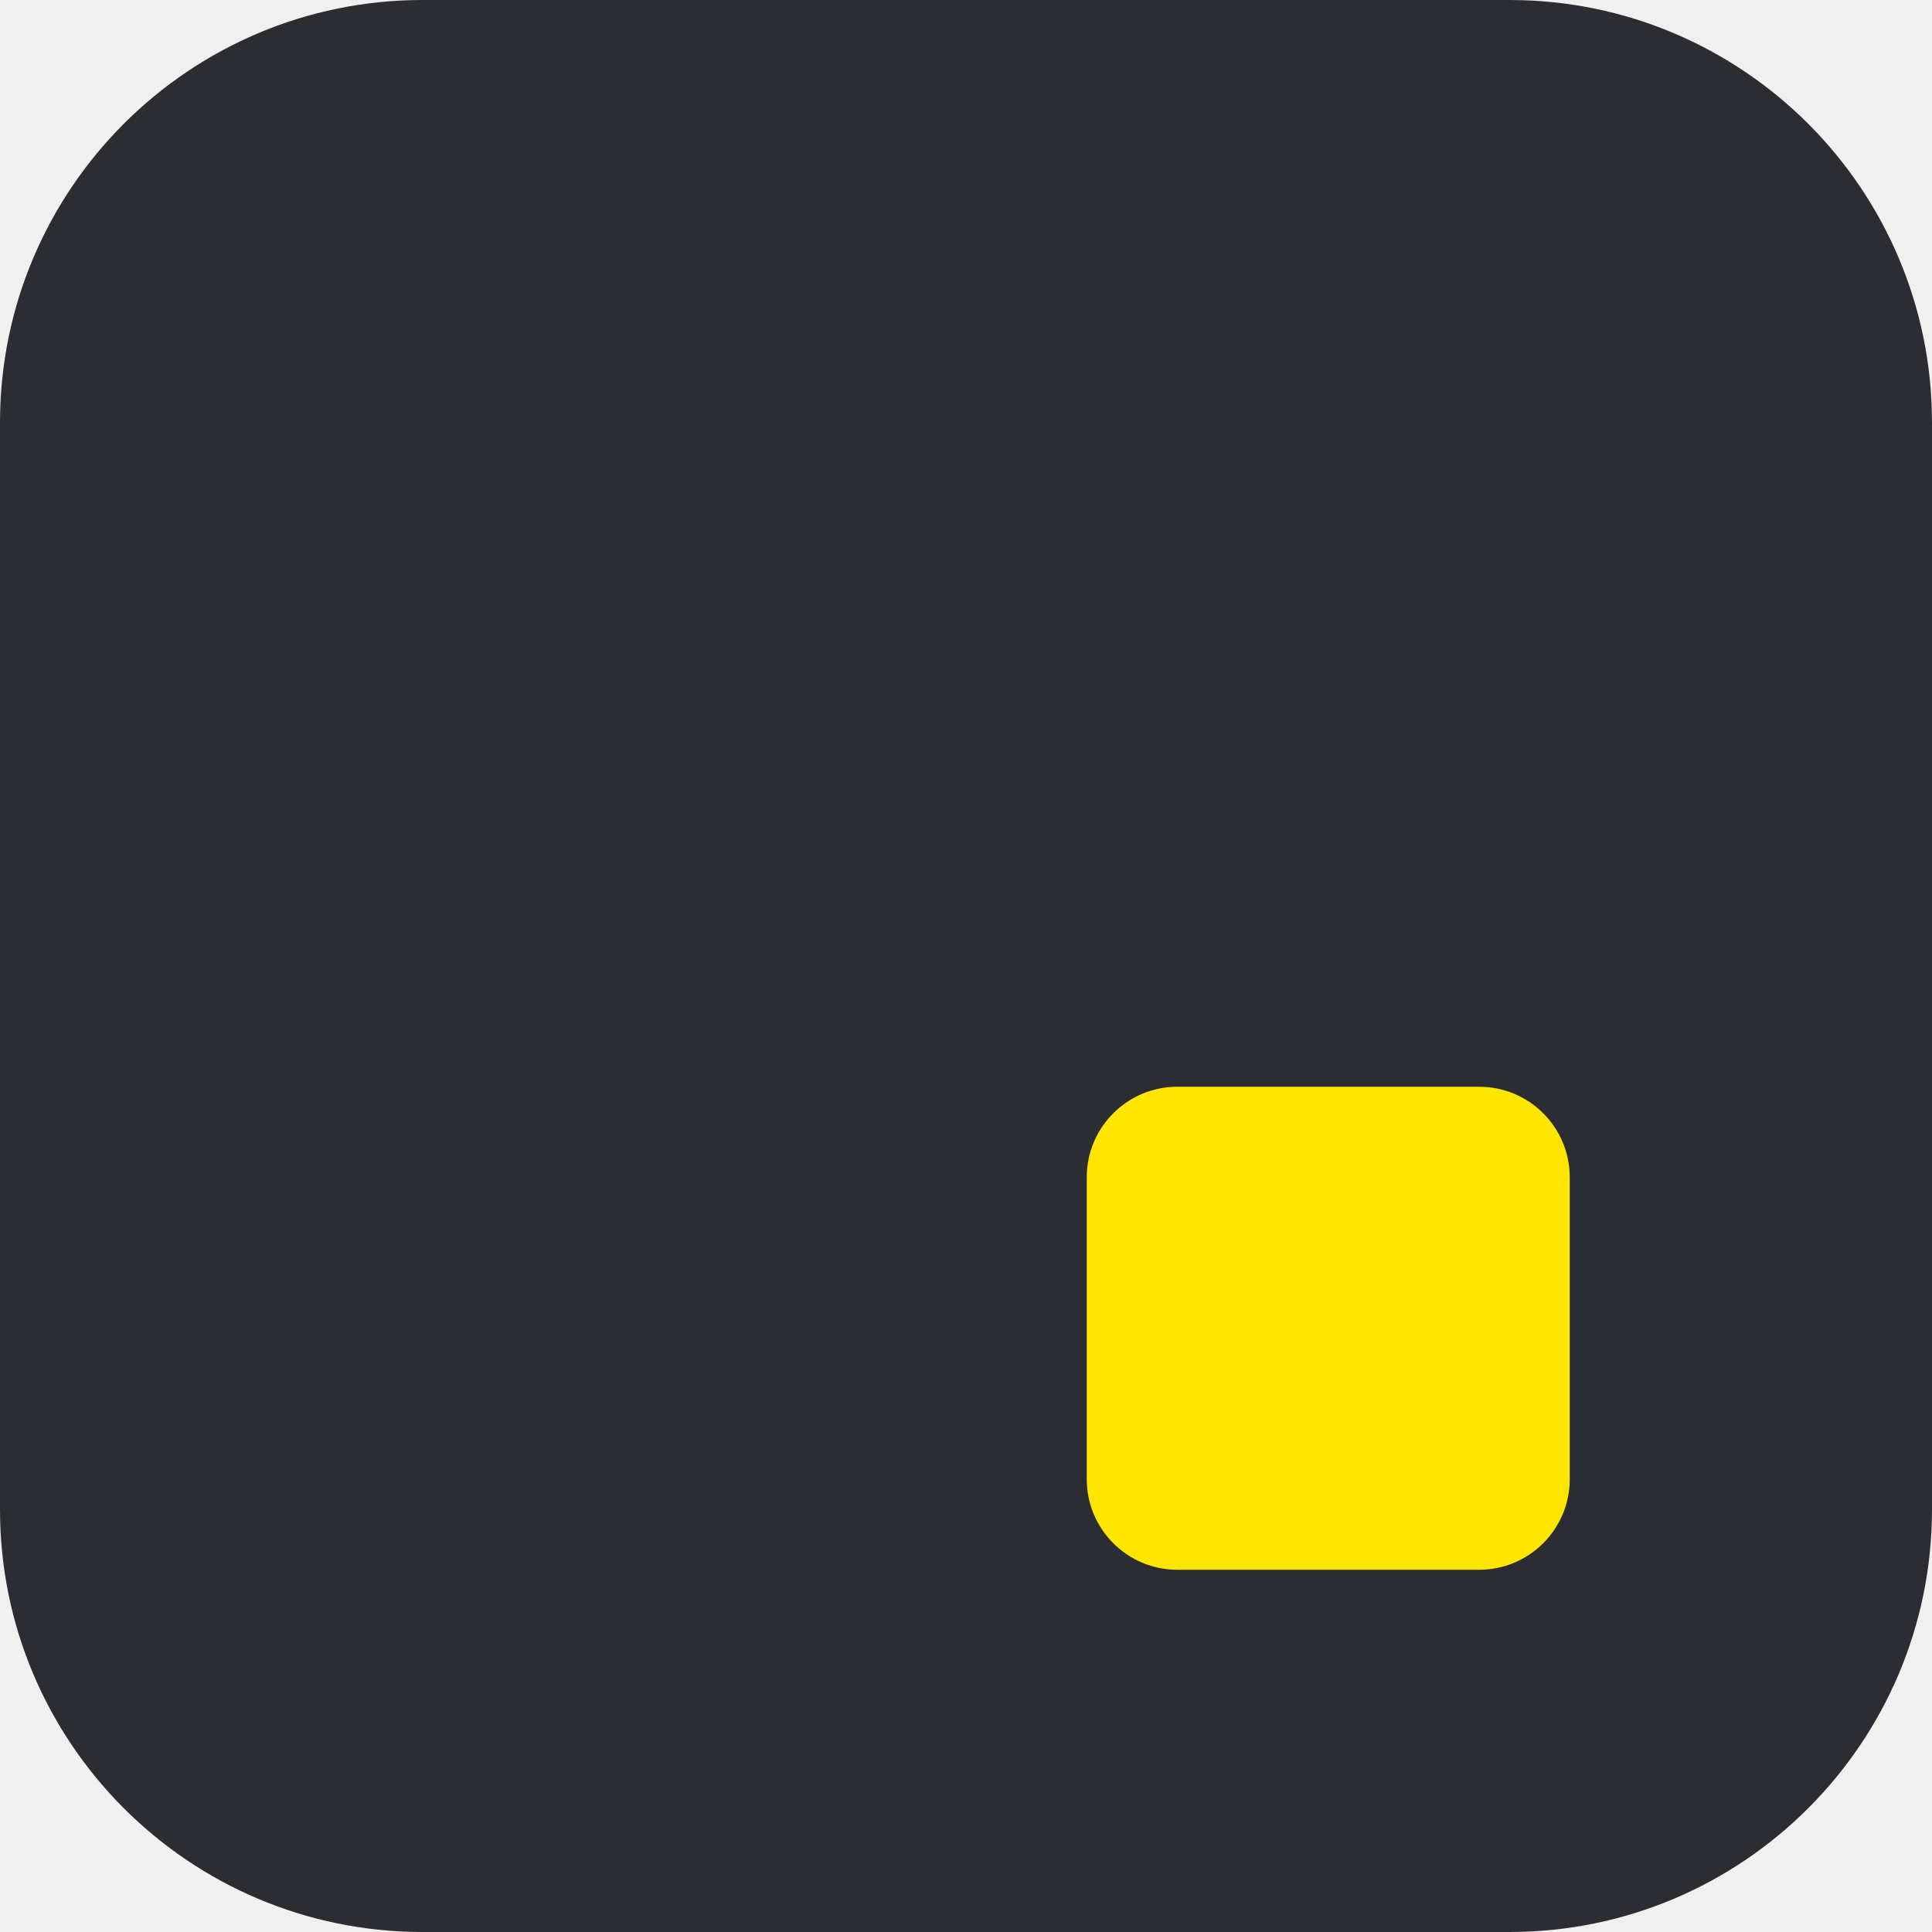
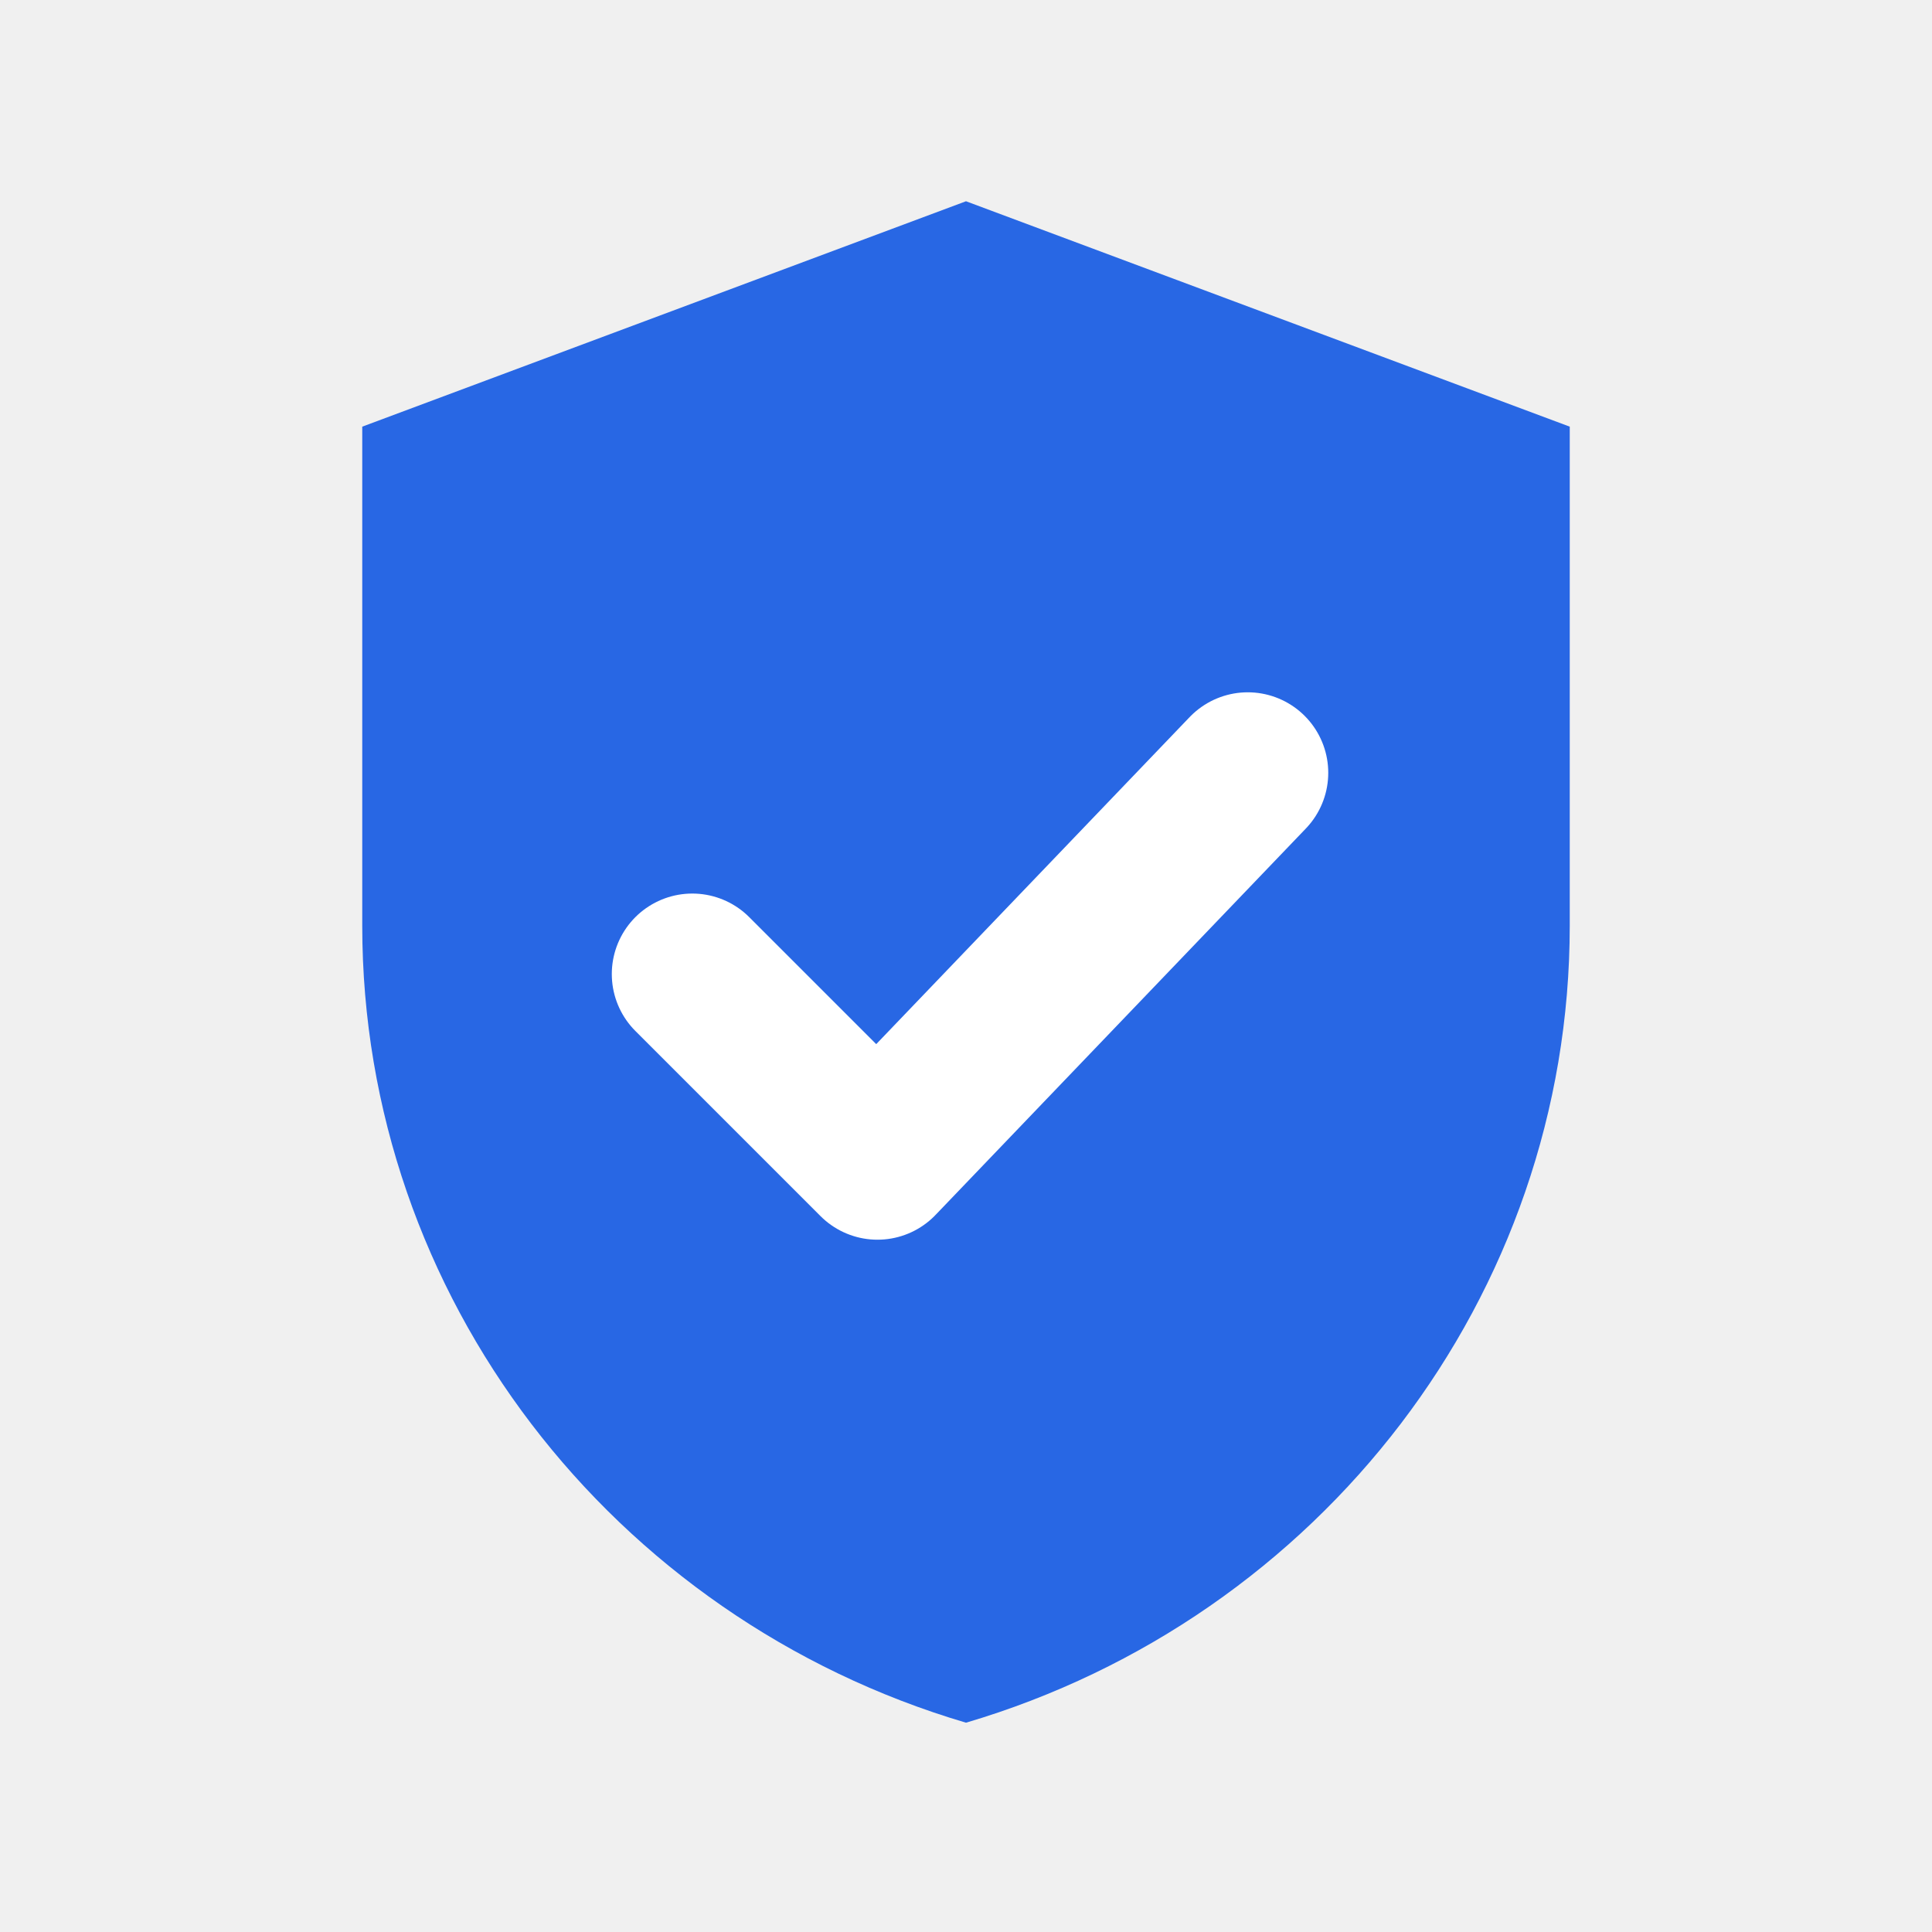
- <svg xmlns="http://www.w3.org/2000/svg" viewBox="0 0 32 32">
-   <rect width="32" height="32" rx="7" fill="#2b2d33" />
-   <rect x="18" y="18" width="8" height="8" rx="1.5" fill="#fee600" />
+ <svg xmlns="http://www.w3.org/2000/svg" viewBox="0 0 24 24" fill="none">
+   <path d="M12 2.5 4.5 5.3v6.2c0 4.6 3.1 8.6 7.5 9.9 4.4-1.3 7.5-5.3 7.5-9.9V5.3L12 2.5Z" fill="#2867e4" />
+   <path d="m8.6 12.1 2.3 2.3 4.6-4.8" stroke="#fff" stroke-width="2" stroke-linecap="round" stroke-linejoin="round" />
</svg>
